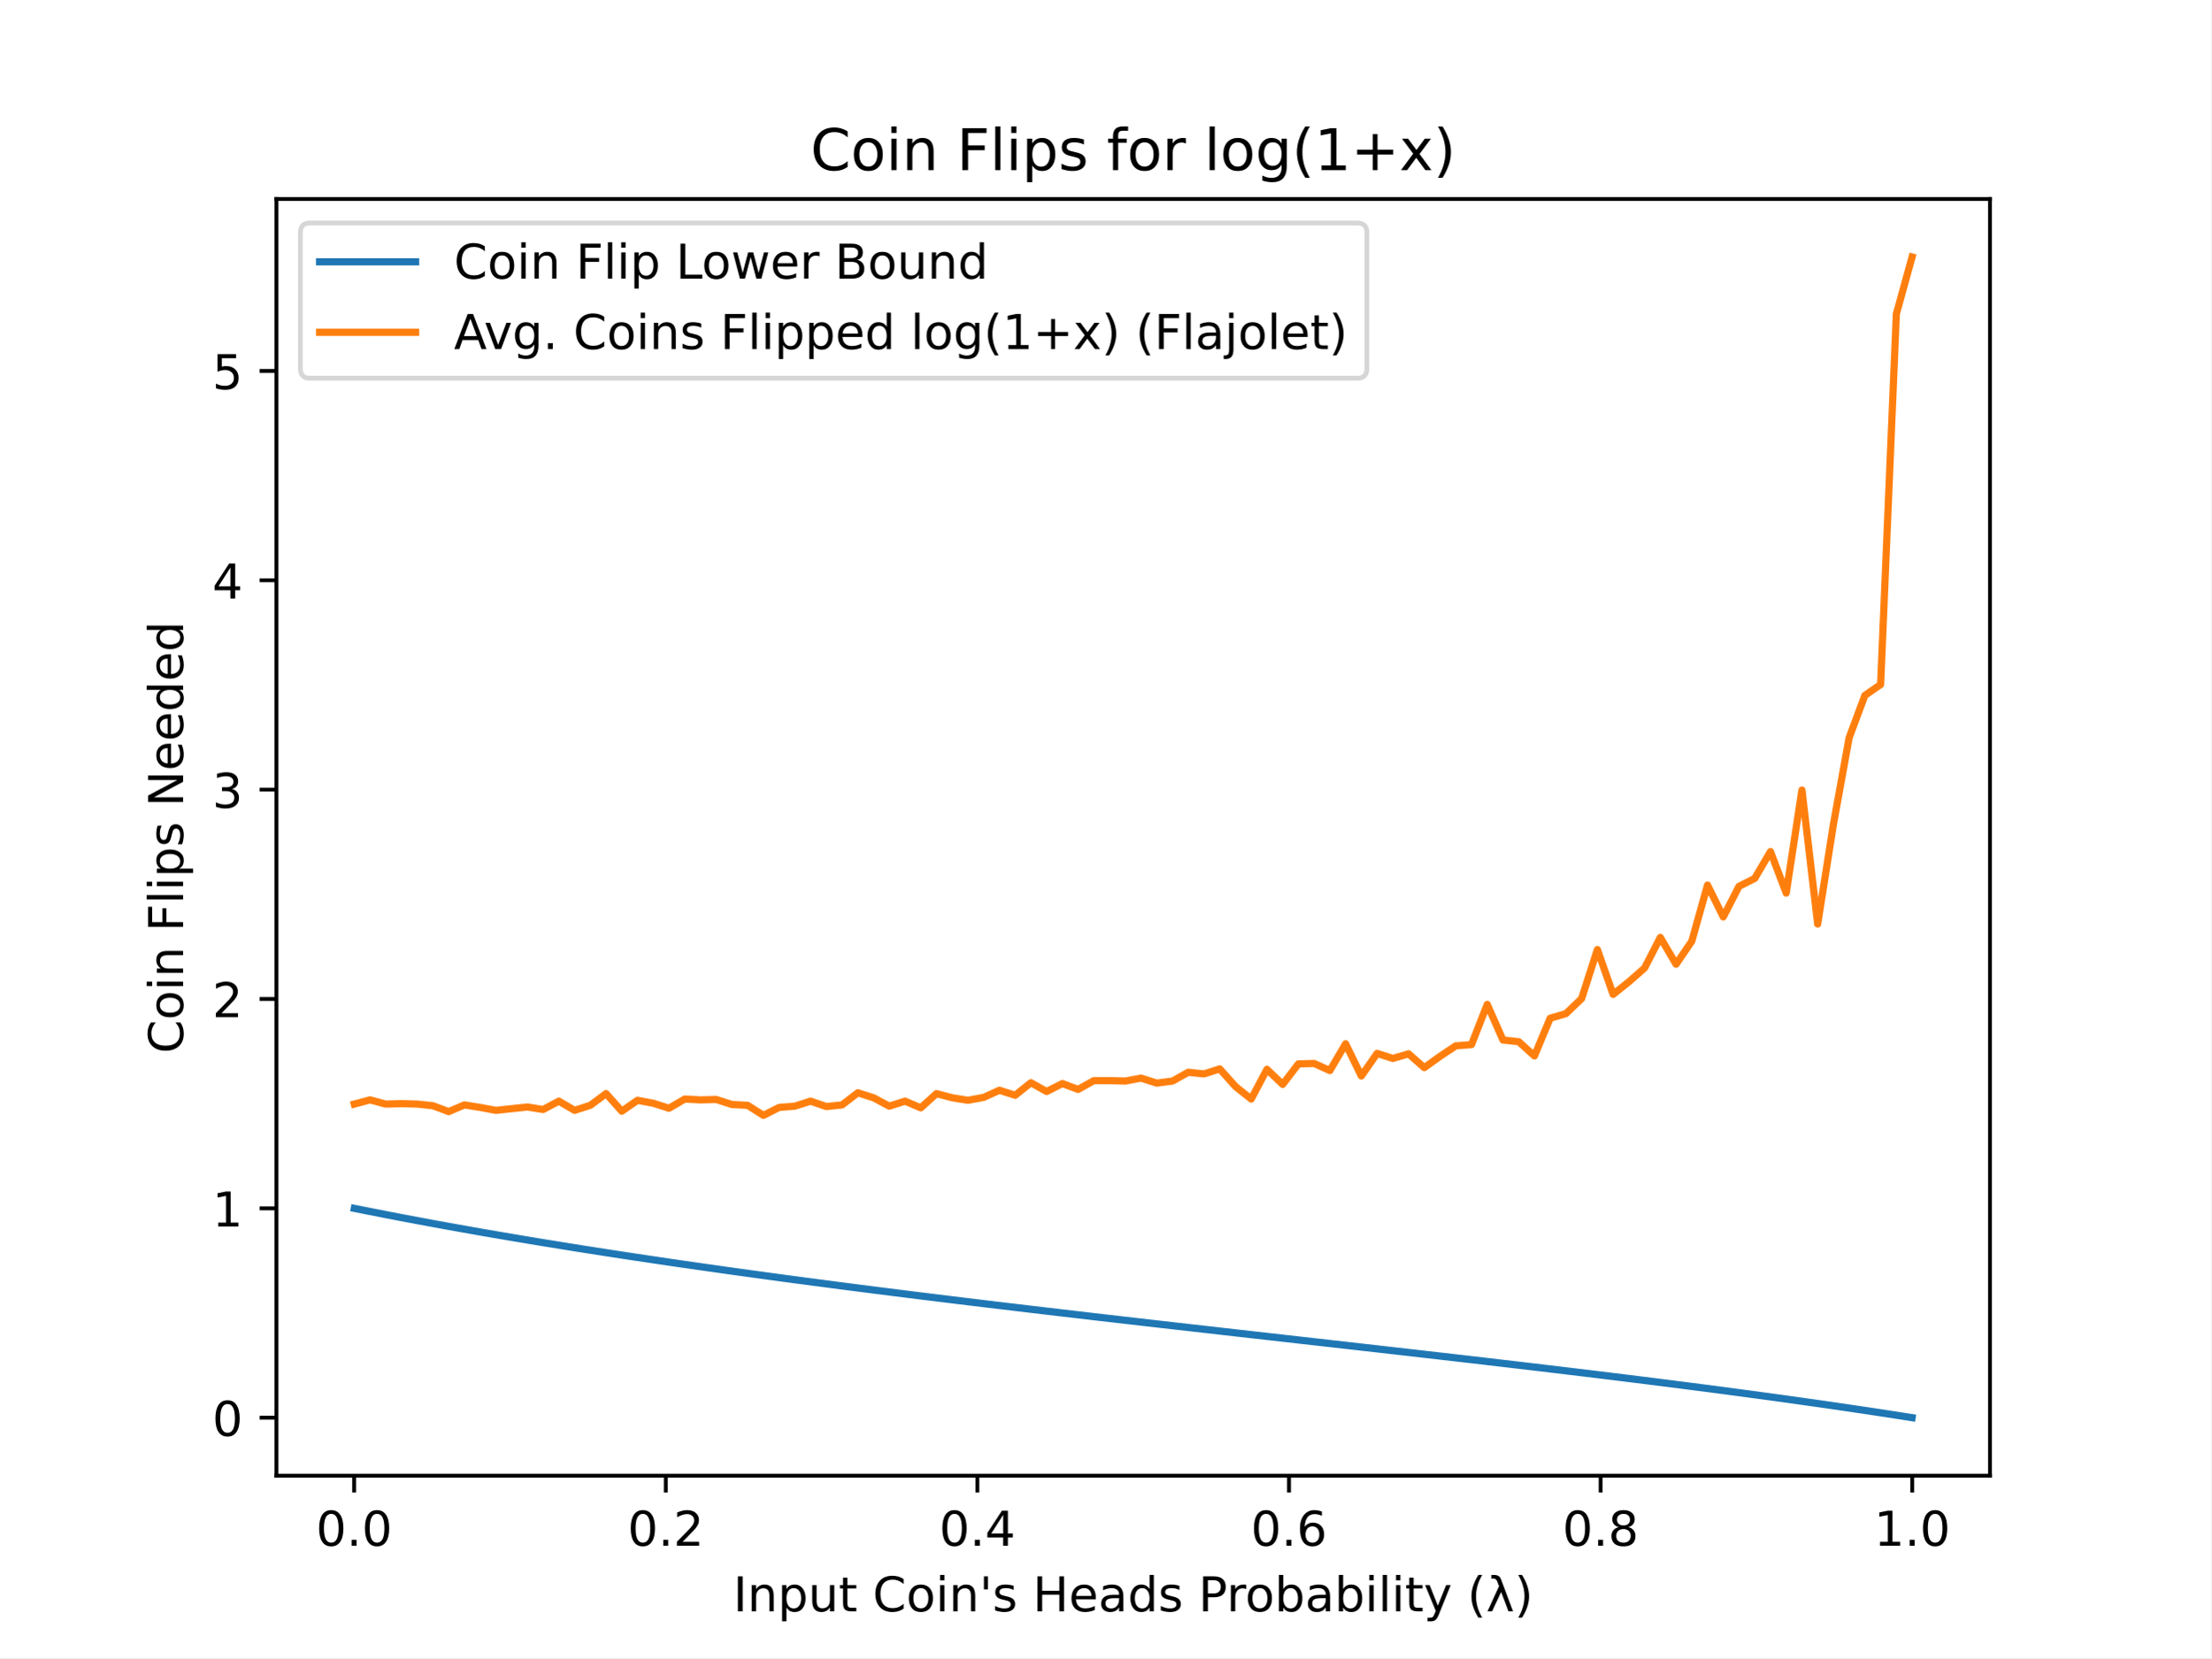
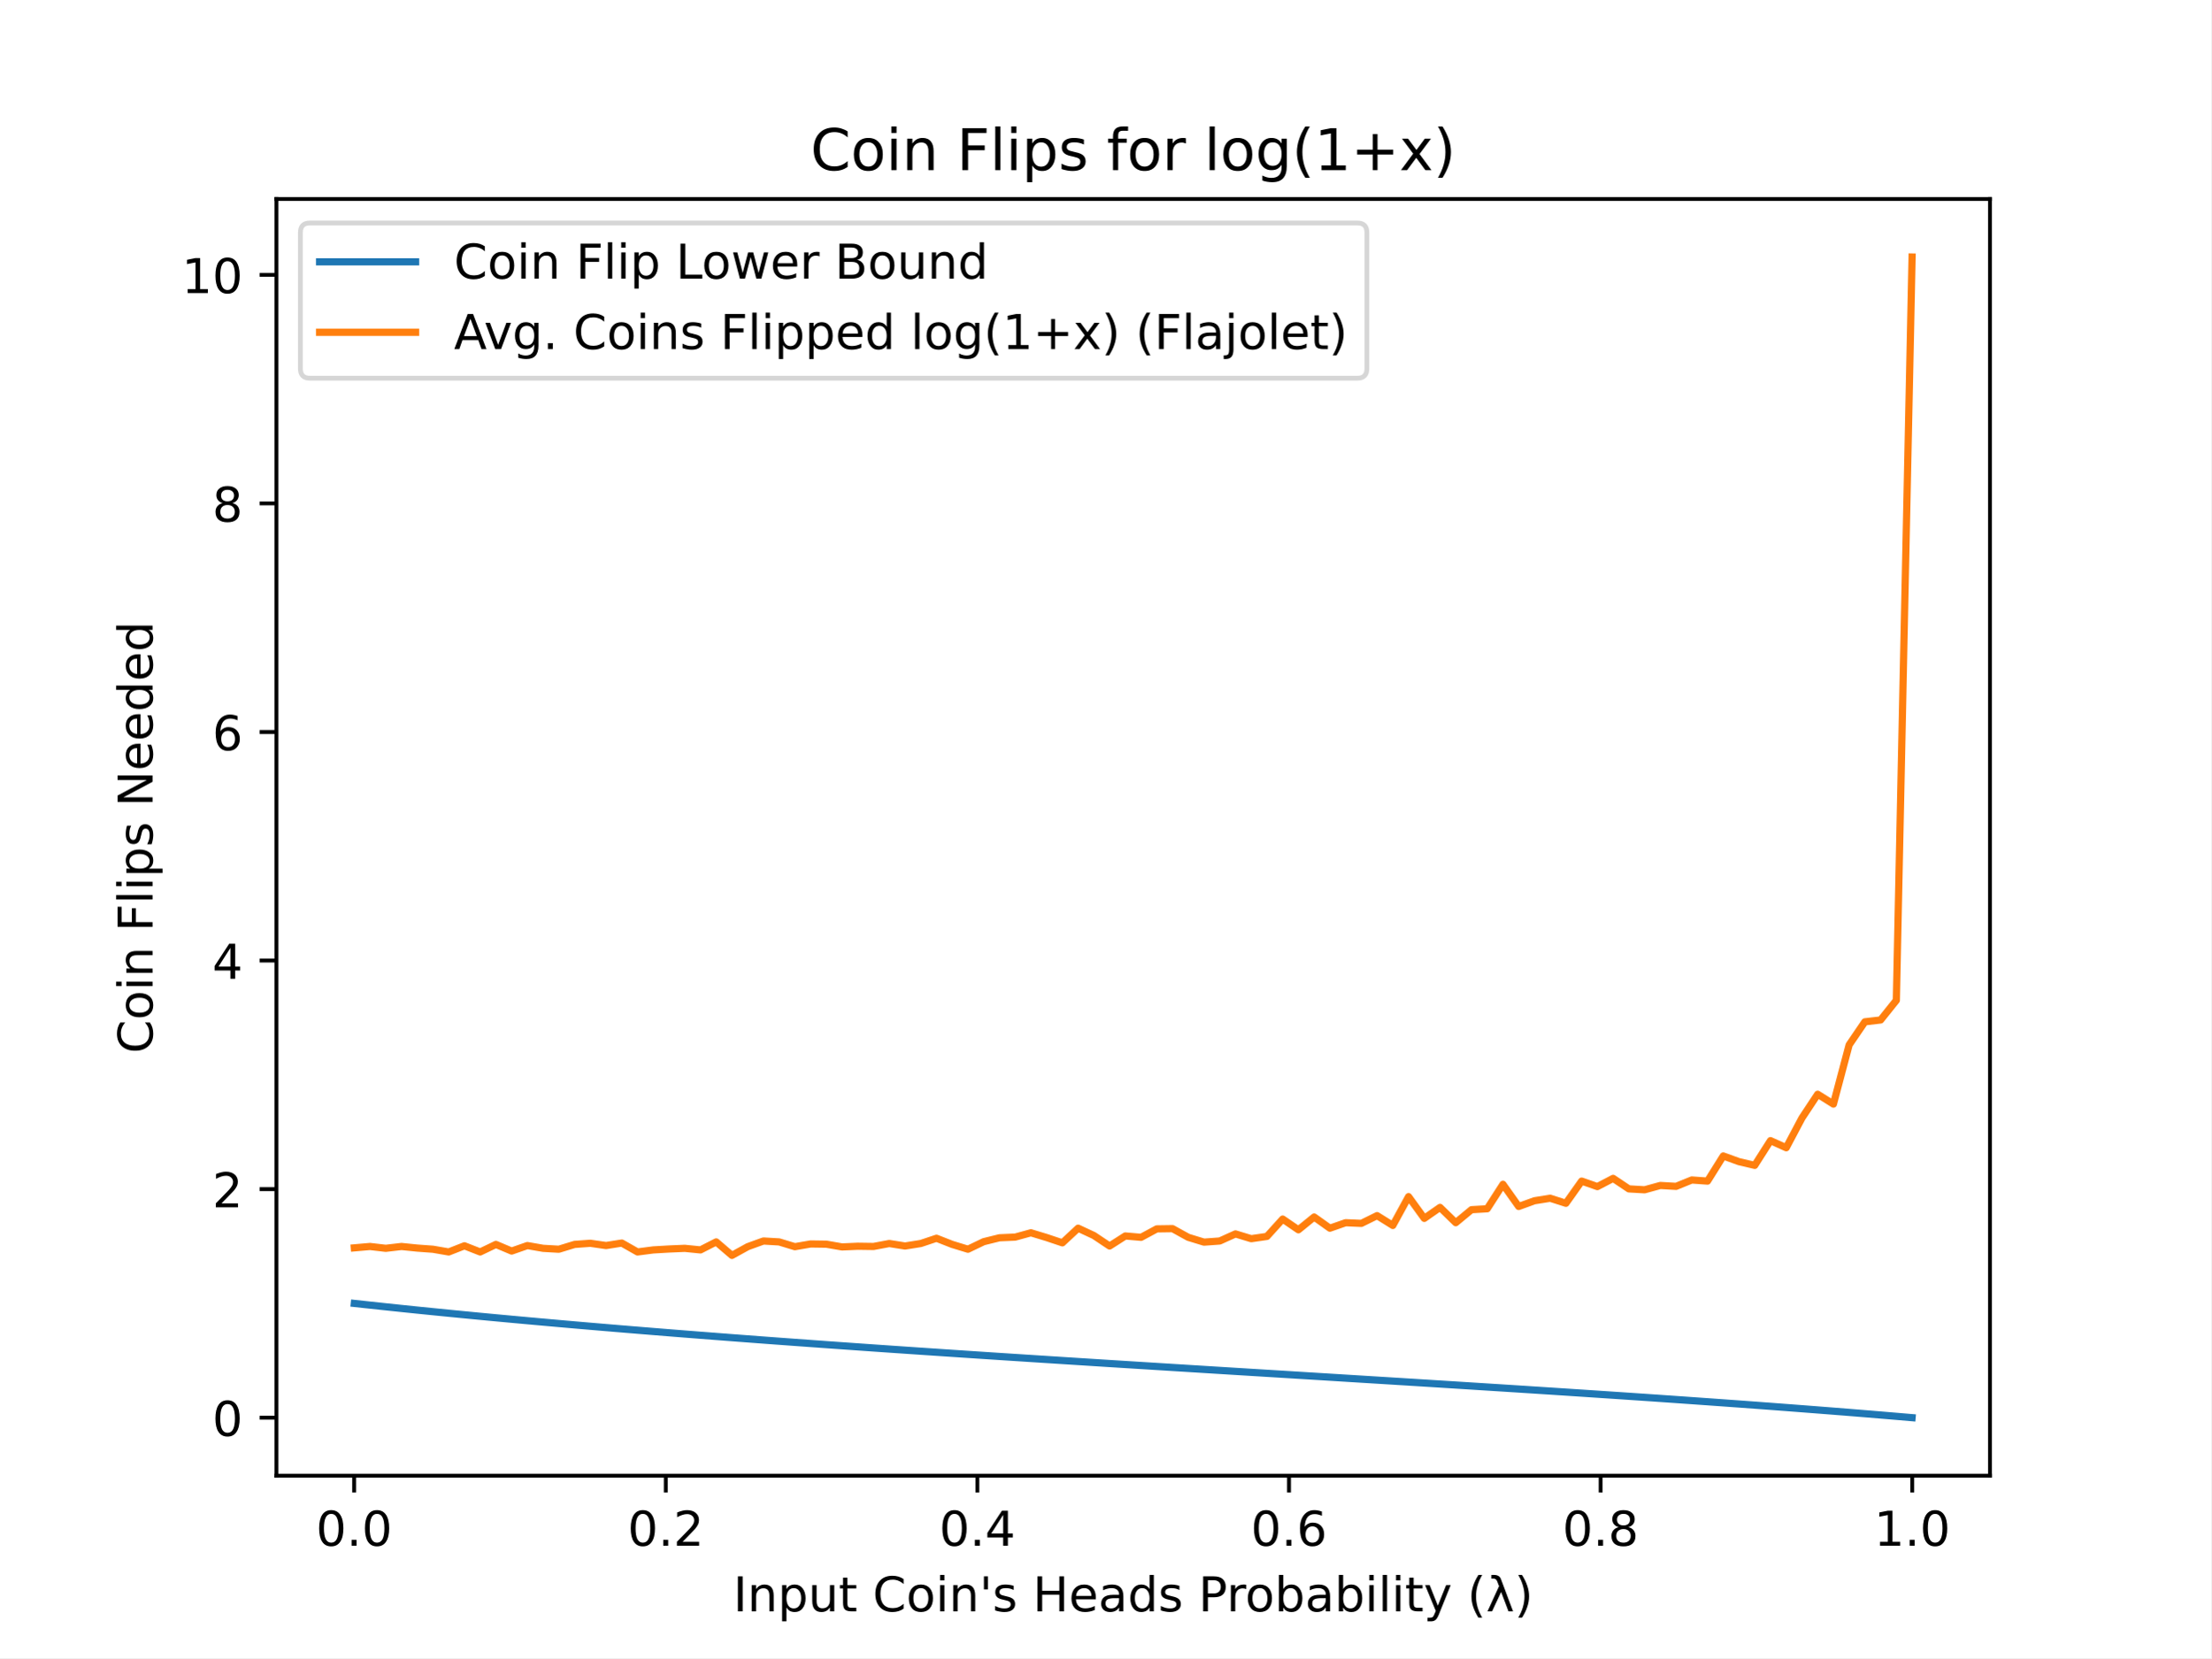
<svg xmlns="http://www.w3.org/2000/svg" xmlns:xlink="http://www.w3.org/1999/xlink" height="345.6pt" version="1.1" viewBox="0 0 460.8 345.6" width="460.8pt">
  <defs>
    <style type="text/css">
*{stroke-linecap:butt;stroke-linejoin:round;}
  </style>
  </defs>
  <g id="figure_1">
    <g id="patch_1">
      <path d="M 0 345.6  L 460.8 345.6  L 460.8 0  L 0 0  z " style="fill:#ffffff;" />
    </g>
    <g id="axes_1">
      <g id="patch_2">
        <path d="M 57.6 307.584  L 414.72 307.584  L 414.72 41.472  L 57.6 41.472  z " style="fill:#ffffff;" />
      </g>
      <g id="matplotlib.axis_1">
        <g id="xtick_1">
          <g id="line2d_1">
            <defs>
-               <path d="M 0 0  L 0 3.5  " id="me5b5594651" style="stroke:#000000;stroke-width:0.8;" />
+               <path d="M 0 0  L 0 3.5  " id="m5f5371fd59" style="stroke:#000000;stroke-width:0.8;" />
            </defs>
            <g>
-               <use style="stroke:#000000;stroke-width:0.8;" x="73.8" xlink:href="#me5b5594651" y="307.584" />
+               <use style="stroke:#000000;stroke-width:0.8;" x="73.8" xlink:href="#m5f5371fd59" y="307.584" />
            </g>
          </g>
          <g id="text_1">
            <text style="font-family:DejaVu Sans;font-size:10px;font-style:normal;font-weight:normal;text-anchor:middle;" transform="rotate(-0, 73.80026, 322.1824)" x="73.8" y="322.182">0.0</text>
          </g>
        </g>
        <g id="xtick_2">
          <g id="line2d_2">
            <g>
-               <use style="stroke:#000000;stroke-width:0.8;" x="138.744" xlink:href="#me5b5594651" y="307.584" />
+               <use style="stroke:#000000;stroke-width:0.8;" x="138.744" xlink:href="#m5f5371fd59" y="307.584" />
            </g>
          </g>
          <g id="text_2">
            <text style="font-family:DejaVu Sans;font-size:10px;font-style:normal;font-weight:normal;text-anchor:middle;" transform="rotate(-0, 138.7442, 322.1824)" x="138.744" y="322.182">0.2</text>
          </g>
        </g>
        <g id="xtick_3">
          <g id="line2d_3">
            <g>
-               <use style="stroke:#000000;stroke-width:0.8;" x="203.688" xlink:href="#me5b5594651" y="307.584" />
+               <use style="stroke:#000000;stroke-width:0.8;" x="203.688" xlink:href="#m5f5371fd59" y="307.584" />
            </g>
          </g>
          <g id="text_3">
            <text style="font-family:DejaVu Sans;font-size:10px;font-style:normal;font-weight:normal;text-anchor:middle;" transform="rotate(-0, 203.6881, 322.1824)" x="203.688" y="322.182">0.4</text>
          </g>
        </g>
        <g id="xtick_4">
          <g id="line2d_4">
            <g>
-               <use style="stroke:#000000;stroke-width:0.8;" x="268.632" xlink:href="#me5b5594651" y="307.584" />
+               <use style="stroke:#000000;stroke-width:0.8;" x="268.632" xlink:href="#m5f5371fd59" y="307.584" />
            </g>
          </g>
          <g id="text_4">
            <text style="font-family:DejaVu Sans;font-size:10px;font-style:normal;font-weight:normal;text-anchor:middle;" transform="rotate(-0, 268.6319, 322.1824)" x="268.632" y="322.182">0.6</text>
          </g>
        </g>
        <g id="xtick_5">
          <g id="line2d_5">
            <g>
-               <use style="stroke:#000000;stroke-width:0.8;" x="333.576" xlink:href="#me5b5594651" y="307.584" />
+               <use style="stroke:#000000;stroke-width:0.8;" x="333.576" xlink:href="#m5f5371fd59" y="307.584" />
            </g>
          </g>
          <g id="text_5">
            <text style="font-family:DejaVu Sans;font-size:10px;font-style:normal;font-weight:normal;text-anchor:middle;" transform="rotate(-0, 333.5758, 322.1824)" x="333.576" y="322.182">0.8</text>
          </g>
        </g>
        <g id="xtick_6">
          <g id="line2d_6">
            <g>
-               <use style="stroke:#000000;stroke-width:0.8;" x="398.52" xlink:href="#me5b5594651" y="307.584" />
+               <use style="stroke:#000000;stroke-width:0.8;" x="398.52" xlink:href="#m5f5371fd59" y="307.584" />
            </g>
          </g>
          <g id="text_6">
            <text style="font-family:DejaVu Sans;font-size:10px;font-style:normal;font-weight:normal;text-anchor:middle;" transform="rotate(-0, 398.5197, 322.1824)" x="398.52" y="322.182">1.0</text>
          </g>
        </g>
        <g id="text_7">
          <text style="font-family:DejaVu Sans;font-size:10px;font-style:normal;font-weight:normal;text-anchor:middle;" transform="rotate(-0, 236.16, 335.8606)" x="236.16" y="335.861">Input Coin's Heads Probability (λ)</text>
        </g>
      </g>
      <g id="matplotlib.axis_2">
        <g id="ytick_1">
          <g id="line2d_7">
            <defs>
-               <path d="M 0 0  L -3.5 0  " id="ma9969df463" style="stroke:#000000;stroke-width:0.8;" />
+               <path d="M 0 0  L -3.5 0  " id="m6e596bba92" style="stroke:#000000;stroke-width:0.8;" />
            </defs>
            <g>
-               <use style="stroke:#000000;stroke-width:0.8;" x="57.6" xlink:href="#ma9969df463" y="295.493" />
+               <use style="stroke:#000000;stroke-width:0.8;" x="57.6" xlink:href="#m6e596bba92" y="295.491" />
            </g>
          </g>
          <g id="text_8">
-             <text style="font-family:DejaVu Sans;font-size:10px;font-style:normal;font-weight:normal;text-anchor:end;" transform="rotate(-0, 50.6, 299.2923)" x="50.6" y="299.292">0</text>
+             <text style="font-family:DejaVu Sans;font-size:10px;font-style:normal;font-weight:normal;text-anchor:end;" transform="rotate(-0, 50.6, 299.29)" x="50.6" y="299.29">0</text>
          </g>
        </g>
        <g id="ytick_2">
          <g id="line2d_8">
            <g>
-               <use style="stroke:#000000;stroke-width:0.8;" x="57.6" xlink:href="#ma9969df463" y="251.856" />
+               <use style="stroke:#000000;stroke-width:0.8;" x="57.6" xlink:href="#m6e596bba92" y="247.849" />
            </g>
          </g>
          <g id="text_9">
-             <text style="font-family:DejaVu Sans;font-size:10px;font-style:normal;font-weight:normal;text-anchor:end;" transform="rotate(-0, 50.6, 255.6551)" x="50.6" y="255.655">1</text>
+             <text style="font-family:DejaVu Sans;font-size:10px;font-style:normal;font-weight:normal;text-anchor:end;" transform="rotate(-0, 50.6, 251.6487)" x="50.6" y="251.649">2</text>
          </g>
        </g>
        <g id="ytick_3">
          <g id="line2d_9">
            <g>
-               <use style="stroke:#000000;stroke-width:0.8;" x="57.6" xlink:href="#ma9969df463" y="208.219" />
+               <use style="stroke:#000000;stroke-width:0.8;" x="57.6" xlink:href="#m6e596bba92" y="200.208" />
            </g>
          </g>
          <g id="text_10">
-             <text style="font-family:DejaVu Sans;font-size:10px;font-style:normal;font-weight:normal;text-anchor:end;" transform="rotate(-0, 50.6, 212.0178)" x="50.6" y="212.018">2</text>
+             <text style="font-family:DejaVu Sans;font-size:10px;font-style:normal;font-weight:normal;text-anchor:end;" transform="rotate(-0, 50.6, 204.0073)" x="50.6" y="204.007">4</text>
          </g>
        </g>
        <g id="ytick_4">
          <g id="line2d_10">
            <g>
-               <use style="stroke:#000000;stroke-width:0.8;" x="57.6" xlink:href="#ma9969df463" y="164.581" />
+               <use style="stroke:#000000;stroke-width:0.8;" x="57.6" xlink:href="#m6e596bba92" y="152.567" />
            </g>
          </g>
          <g id="text_11">
-             <text style="font-family:DejaVu Sans;font-size:10px;font-style:normal;font-weight:normal;text-anchor:end;" transform="rotate(-0, 50.6, 168.3805)" x="50.6" y="168.38">3</text>
+             <text style="font-family:DejaVu Sans;font-size:10px;font-style:normal;font-weight:normal;text-anchor:end;" transform="rotate(-0, 50.6, 156.366)" x="50.6" y="156.366">6</text>
          </g>
        </g>
        <g id="ytick_5">
          <g id="line2d_11">
            <g>
-               <use style="stroke:#000000;stroke-width:0.8;" x="57.6" xlink:href="#ma9969df463" y="120.944" />
+               <use style="stroke:#000000;stroke-width:0.8;" x="57.6" xlink:href="#m6e596bba92" y="104.925" />
            </g>
          </g>
          <g id="text_12">
-             <text style="font-family:DejaVu Sans;font-size:10px;font-style:normal;font-weight:normal;text-anchor:end;" transform="rotate(-0, 50.6, 124.7432)" x="50.6" y="124.743">4</text>
+             <text style="font-family:DejaVu Sans;font-size:10px;font-style:normal;font-weight:normal;text-anchor:end;" transform="rotate(-0, 50.6, 108.7246)" x="50.6" y="108.725">8</text>
          </g>
        </g>
        <g id="ytick_6">
          <g id="line2d_12">
            <g>
-               <use style="stroke:#000000;stroke-width:0.8;" x="57.6" xlink:href="#ma9969df463" y="77.307" />
+               <use style="stroke:#000000;stroke-width:0.8;" x="57.6" xlink:href="#m6e596bba92" y="57.284" />
            </g>
          </g>
          <g id="text_13">
-             <text style="font-family:DejaVu Sans;font-size:10px;font-style:normal;font-weight:normal;text-anchor:end;" transform="rotate(-0, 50.6, 81.1059)" x="50.6" y="81.106">5</text>
+             <text style="font-family:DejaVu Sans;font-size:10px;font-style:normal;font-weight:normal;text-anchor:end;" transform="rotate(-0, 50.6, 61.08324)" x="50.6" y="61.083">10</text>
          </g>
        </g>
        <g id="text_14">
-           <text style="font-family:DejaVu Sans;font-size:10px;font-style:normal;font-weight:normal;text-anchor:middle;" transform="rotate(-90, 38.15781, 174.528)" x="38.158" y="174.528">Coin Flips Needed</text>
+           <text style="font-family:DejaVu Sans;font-size:10px;font-style:normal;font-weight:normal;text-anchor:middle;" transform="rotate(-90, 31.79531, 174.528)" x="31.795" y="174.528">Coin Flips Needed</text>
        </g>
      </g>
      <g id="line2d_13">
-         <path clip-path="url(#p40a87ba92d)" d="M 73.833 251.862  L 77.112 252.517  L 80.391 253.16  L 83.671 253.79  L 86.95 254.41  L 90.229 255.019  L 93.509 255.617  L 96.788 256.204  L 100.067 256.783  L 103.347 257.351  L 106.626 257.911  L 109.905 258.462  L 113.185 259.004  L 116.464 259.538  L 119.743 260.064  L 123.023 260.582  L 126.302 261.093  L 129.581 261.597  L 132.861 262.094  L 136.14 262.585  L 139.42 263.069  L 142.699 263.547  L 145.978 264.019  L 149.258 264.485  L 152.537 264.946  L 155.816 265.401  L 159.096 265.852  L 162.375 266.297  L 165.654 266.738  L 168.934 267.174  L 172.213 267.605  L 175.492 268.033  L 178.772 268.457  L 182.051 268.876  L 185.33 269.292  L 188.61 269.705  L 191.889 270.114  L 195.168 270.519  L 198.448 270.922  L 201.727 271.322  L 205.006 271.719  L 208.286 272.113  L 211.565 272.505  L 214.844 272.895  L 218.124 273.282  L 221.403 273.668  L 224.682 274.051  L 227.962 274.433  L 231.241 274.813  L 234.52 275.191  L 237.8 275.568  L 241.079 275.944  L 244.358 276.319  L 247.638 276.692  L 250.917 277.065  L 254.196 277.437  L 257.476 277.809  L 260.755 278.18  L 264.034 278.551  L 267.314 278.921  L 270.593 279.292  L 273.872 279.662  L 277.152 280.033  L 280.431 280.404  L 283.71 280.776  L 286.99 281.148  L 290.269 281.521  L 293.548 281.896  L 296.828 282.271  L 300.107 282.647  L 303.386 283.025  L 306.666 283.404  L 309.945 283.786  L 313.224 284.169  L 316.504 284.554  L 319.783 284.941  L 323.062 285.331  L 326.342 285.723  L 329.621 286.119  L 332.9 286.517  L 336.18 286.918  L 339.459 287.323  L 342.739 287.732  L 346.018 288.144  L 349.297 288.56  L 352.577 288.981  L 355.856 289.406  L 359.135 289.837  L 362.415 290.272  L 365.694 290.713  L 368.973 291.159  L 372.253 291.611  L 375.532 292.07  L 378.811 292.535  L 382.091 293.008  L 385.37 293.487  L 388.649 293.975  L 391.929 294.471  L 395.208 294.975  L 398.487 295.488  " style="fill:none;stroke:#1f77b4;stroke-linecap:square;stroke-width:1.5;" />
+         <path clip-path="url(#p8cf2af8156)" d="M 73.833 271.674  L 77.112 272.031  L 80.391 272.382  L 83.671 272.726  L 86.95 273.064  L 90.229 273.397  L 93.509 273.723  L 96.788 274.044  L 100.067 274.36  L 103.347 274.67  L 106.626 274.975  L 109.905 275.276  L 113.185 275.572  L 116.464 275.864  L 119.743 276.151  L 123.023 276.434  L 126.302 276.713  L 129.581 276.988  L 132.861 277.259  L 136.14 277.527  L 139.42 277.791  L 142.699 278.052  L 145.978 278.31  L 149.258 278.564  L 152.537 278.816  L 155.816 279.064  L 159.096 279.31  L 162.375 279.553  L 165.654 279.794  L 168.934 280.032  L 172.213 280.268  L 175.492 280.501  L 178.772 280.732  L 182.051 280.961  L 185.33 281.188  L 188.61 281.413  L 191.889 281.637  L 195.168 281.858  L 198.448 282.078  L 201.727 282.296  L 205.006 282.513  L 208.286 282.728  L 211.565 282.942  L 214.844 283.155  L 218.124 283.366  L 221.403 283.577  L 224.682 283.786  L 227.962 283.994  L 231.241 284.202  L 234.52 284.408  L 237.8 284.614  L 241.079 284.819  L 244.358 285.024  L 247.638 285.228  L 250.917 285.431  L 254.196 285.634  L 257.476 285.837  L 260.755 286.04  L 264.034 286.242  L 267.314 286.444  L 270.593 286.647  L 273.872 286.849  L 277.152 287.051  L 280.431 287.254  L 283.71 287.457  L 286.99 287.66  L 290.269 287.864  L 293.548 288.068  L 296.828 288.273  L 300.107 288.478  L 303.386 288.685  L 306.666 288.892  L 309.945 289.1  L 313.224 289.309  L 316.504 289.519  L 319.783 289.731  L 323.062 289.943  L 326.342 290.158  L 329.621 290.373  L 332.9 290.591  L 336.18 290.81  L 339.459 291.031  L 342.739 291.254  L 346.018 291.479  L 349.297 291.706  L 352.577 291.936  L 355.856 292.168  L 359.135 292.403  L 362.415 292.641  L 365.694 292.881  L 368.973 293.125  L 372.253 293.372  L 375.532 293.622  L 378.811 293.876  L 382.091 294.134  L 385.37 294.396  L 388.649 294.662  L 391.929 294.933  L 395.208 295.208  L 398.487 295.488  " style="fill:none;stroke:#1f77b4;stroke-linecap:square;stroke-width:1.5;" />
      </g>
      <g id="line2d_14">
-         <path clip-path="url(#p40a87ba92d)" d="M 73.833 230.124  L 77.112 229.252  L 80.391 230.124  L 83.671 230.037  L 86.95 230.124  L 90.229 230.474  L 93.509 231.695  L 96.788 230.299  L 100.067 230.823  L 103.347 231.434  L 106.626 231.084  L 109.905 230.735  L 113.185 231.259  L 116.464 229.514  L 119.743 231.434  L 123.023 230.386  L 126.302 227.943  L 129.581 231.608  L 132.861 229.339  L 136.14 229.95  L 139.42 230.997  L 142.699 229.077  L 145.978 229.252  L 149.258 229.164  L 152.537 230.212  L 155.816 230.386  L 159.096 232.481  L 162.375 230.823  L 165.654 230.561  L 168.934 229.514  L 172.213 230.648  L 175.492 230.299  L 178.772 227.768  L 182.051 228.815  L 185.33 230.561  L 188.61 229.514  L 191.889 230.91  L 195.168 227.943  L 198.448 228.815  L 201.727 229.339  L 205.006 228.728  L 208.286 227.244  L 211.565 228.292  L 214.844 225.673  L 218.124 227.506  L 221.403 225.848  L 224.682 227.07  L 227.962 225.237  L 231.241 225.237  L 234.52 225.324  L 237.8 224.713  L 241.079 225.761  L 244.358 225.324  L 247.638 223.492  L 250.917 223.841  L 254.196 222.793  L 257.476 226.459  L 260.755 229.077  L 264.034 222.881  L 267.314 226.023  L 270.593 221.746  L 273.872 221.659  L 277.152 223.143  L 280.431 217.557  L 283.71 224.277  L 286.99 219.564  L 290.269 220.612  L 293.548 219.652  L 296.828 222.532  L 300.107 220.175  L 303.386 217.993  L 306.666 217.731  L 309.945 209.353  L 313.224 216.771  L 316.504 217.121  L 319.783 220.088  L 323.062 212.233  L 326.342 211.273  L 329.621 208.131  L 332.9 197.92  L 336.18 207.259  L 339.459 204.64  L 342.739 201.76  L 346.018 195.389  L 349.297 200.975  L 352.577 196.175  L 355.856 184.48  L 359.135 191.113  L 362.415 184.742  L 365.694 183.083  L 368.973 177.498  L 372.253 186.138  L 375.532 164.669  L 378.811 192.596  L 382.091 171.825  L 385.37 153.759  L 388.649 144.944  L 391.929 142.675  L 395.208 65.437  L 398.487 53.568  " style="fill:none;stroke:#ff7f0e;stroke-linecap:square;stroke-width:1.5;" />
+         <path clip-path="url(#p8cf2af8156)" d="M 73.833 260.093  L 77.112 259.807  L 80.391 260.189  L 83.671 259.807  L 86.95 260.141  L 90.229 260.379  L 93.509 260.951  L 96.788 259.665  L 100.067 260.951  L 103.347 259.379  L 106.626 260.76  L 109.905 259.617  L 113.185 260.189  L 116.464 260.379  L 119.743 259.379  L 123.023 259.14  L 126.302 259.617  L 129.581 259.093  L 132.861 260.951  L 136.14 260.522  L 139.42 260.331  L 142.699 260.189  L 145.978 260.522  L 149.258 258.855  L 152.537 261.665  L 155.816 259.855  L 159.096 258.664  L 162.375 258.855  L 165.654 259.855  L 168.934 259.283  L 172.213 259.331  L 175.492 259.903  L 178.772 259.76  L 182.051 259.807  L 185.33 259.188  L 188.61 259.712  L 191.889 259.188  L 195.168 258.092  L 198.448 259.379  L 201.727 260.379  L 205.006 258.807  L 208.286 257.997  L 211.565 257.854  L 214.844 256.949  L 218.124 257.949  L 221.403 259.045  L 224.682 255.996  L 227.962 257.521  L 231.241 259.712  L 234.52 257.616  L 237.8 257.902  L 241.079 256.139  L 244.358 256.091  L 247.638 257.902  L 250.917 258.902  L 254.196 258.664  L 257.476 257.187  L 260.755 258.188  L 264.034 257.711  L 267.314 254.09  L 270.593 256.33  L 273.872 253.662  L 277.152 255.996  L 280.431 254.853  L 283.71 254.996  L 286.99 253.376  L 290.269 255.424  L 293.548 249.422  L 296.828 253.948  L 300.107 251.661  L 303.386 254.853  L 306.666 252.137  L 309.945 251.947  L 313.224 246.849  L 316.504 251.47  L 319.783 250.279  L 323.062 249.755  L 326.342 250.803  L 329.621 246.182  L 332.9 247.325  L 336.18 245.61  L 339.459 247.802  L 342.739 247.992  L 346.018 247.087  L 349.297 247.278  L 352.577 245.944  L 355.856 246.182  L 359.135 240.941  L 362.415 242.132  L 365.694 242.895  L 368.973 237.749  L 372.253 239.226  L 375.532 233.033  L 378.811 228.078  L 382.091 230.127  L 385.37 217.788  L 388.649 212.976  L 391.929 212.595  L 395.208 208.498  L 398.487 53.568  " style="fill:none;stroke:#ff7f0e;stroke-linecap:square;stroke-width:1.5;" />
      </g>
      <g id="patch_3">
        <path d="M 57.6 307.584  L 57.6 41.472  " style="fill:none;stroke:#000000;stroke-linecap:square;stroke-linejoin:miter;stroke-width:0.8;" />
      </g>
      <g id="patch_4">
        <path d="M 414.72 307.584  L 414.72 41.472  " style="fill:none;stroke:#000000;stroke-linecap:square;stroke-linejoin:miter;stroke-width:0.8;" />
      </g>
      <g id="patch_5">
        <path d="M 57.6 307.584  L 414.72 307.584  " style="fill:none;stroke:#000000;stroke-linecap:square;stroke-linejoin:miter;stroke-width:0.8;" />
      </g>
      <g id="patch_6">
        <path d="M 57.6 41.472  L 414.72 41.472  " style="fill:none;stroke:#000000;stroke-linecap:square;stroke-linejoin:miter;stroke-width:0.8;" />
      </g>
      <g id="text_15">
        <text style="font-family:DejaVu Sans;font-size:12px;font-style:normal;font-weight:normal;text-anchor:middle;" transform="rotate(-0, 236.16, 35.472)" x="236.16" y="35.472">Coin Flips for log(1+x)</text>
      </g>
      <g id="legend_1">
        <g id="patch_7">
          <path d="M 64.6 78.828  L 282.863 78.828  Q 284.863 78.828 284.863 76.828  L 284.863 48.472  Q 284.863 46.472 282.863 46.472  L 64.6 46.472  Q 62.6 46.472 62.6 48.472  L 62.6 76.828  Q 62.6 78.828 64.6 78.828  z " style="fill:#ffffff;opacity:0.8;stroke:#cccccc;stroke-linejoin:miter;" />
        </g>
        <g id="line2d_15">
          <path d="M 66.6 54.57  L 86.6 54.57  " style="fill:none;stroke:#1f77b4;stroke-linecap:square;stroke-width:1.5;" />
        </g>
        <g id="line2d_16" />
        <g id="text_16">
          <text style="font-family:DejaVu Sans;font-size:10px;font-style:normal;font-weight:normal;text-anchor:start;" transform="rotate(-0, 94.6, 58.07044)" x="94.6" y="58.07">Coin Flip Lower Bound</text>
        </g>
        <g id="line2d_17">
          <path d="M 66.6 69.249  L 86.6 69.249  " style="fill:none;stroke:#ff7f0e;stroke-linecap:square;stroke-width:1.5;" />
        </g>
        <g id="line2d_18" />
        <g id="text_17">
          <text style="font-family:DejaVu Sans;font-size:10px;font-style:normal;font-weight:normal;text-anchor:start;" transform="rotate(-0, 94.6, 72.74856)" x="94.6" y="72.749">Avg. Coins Flipped log(1+x) (Flajolet)</text>
        </g>
      </g>
    </g>
  </g>
  <defs>
-     <clipPath id="p40a87ba92d">
+     <clipPath id="p8cf2af8156">
      <rect height="266.112" width="357.12" x="57.6" y="41.472" />
    </clipPath>
  </defs>
</svg>
